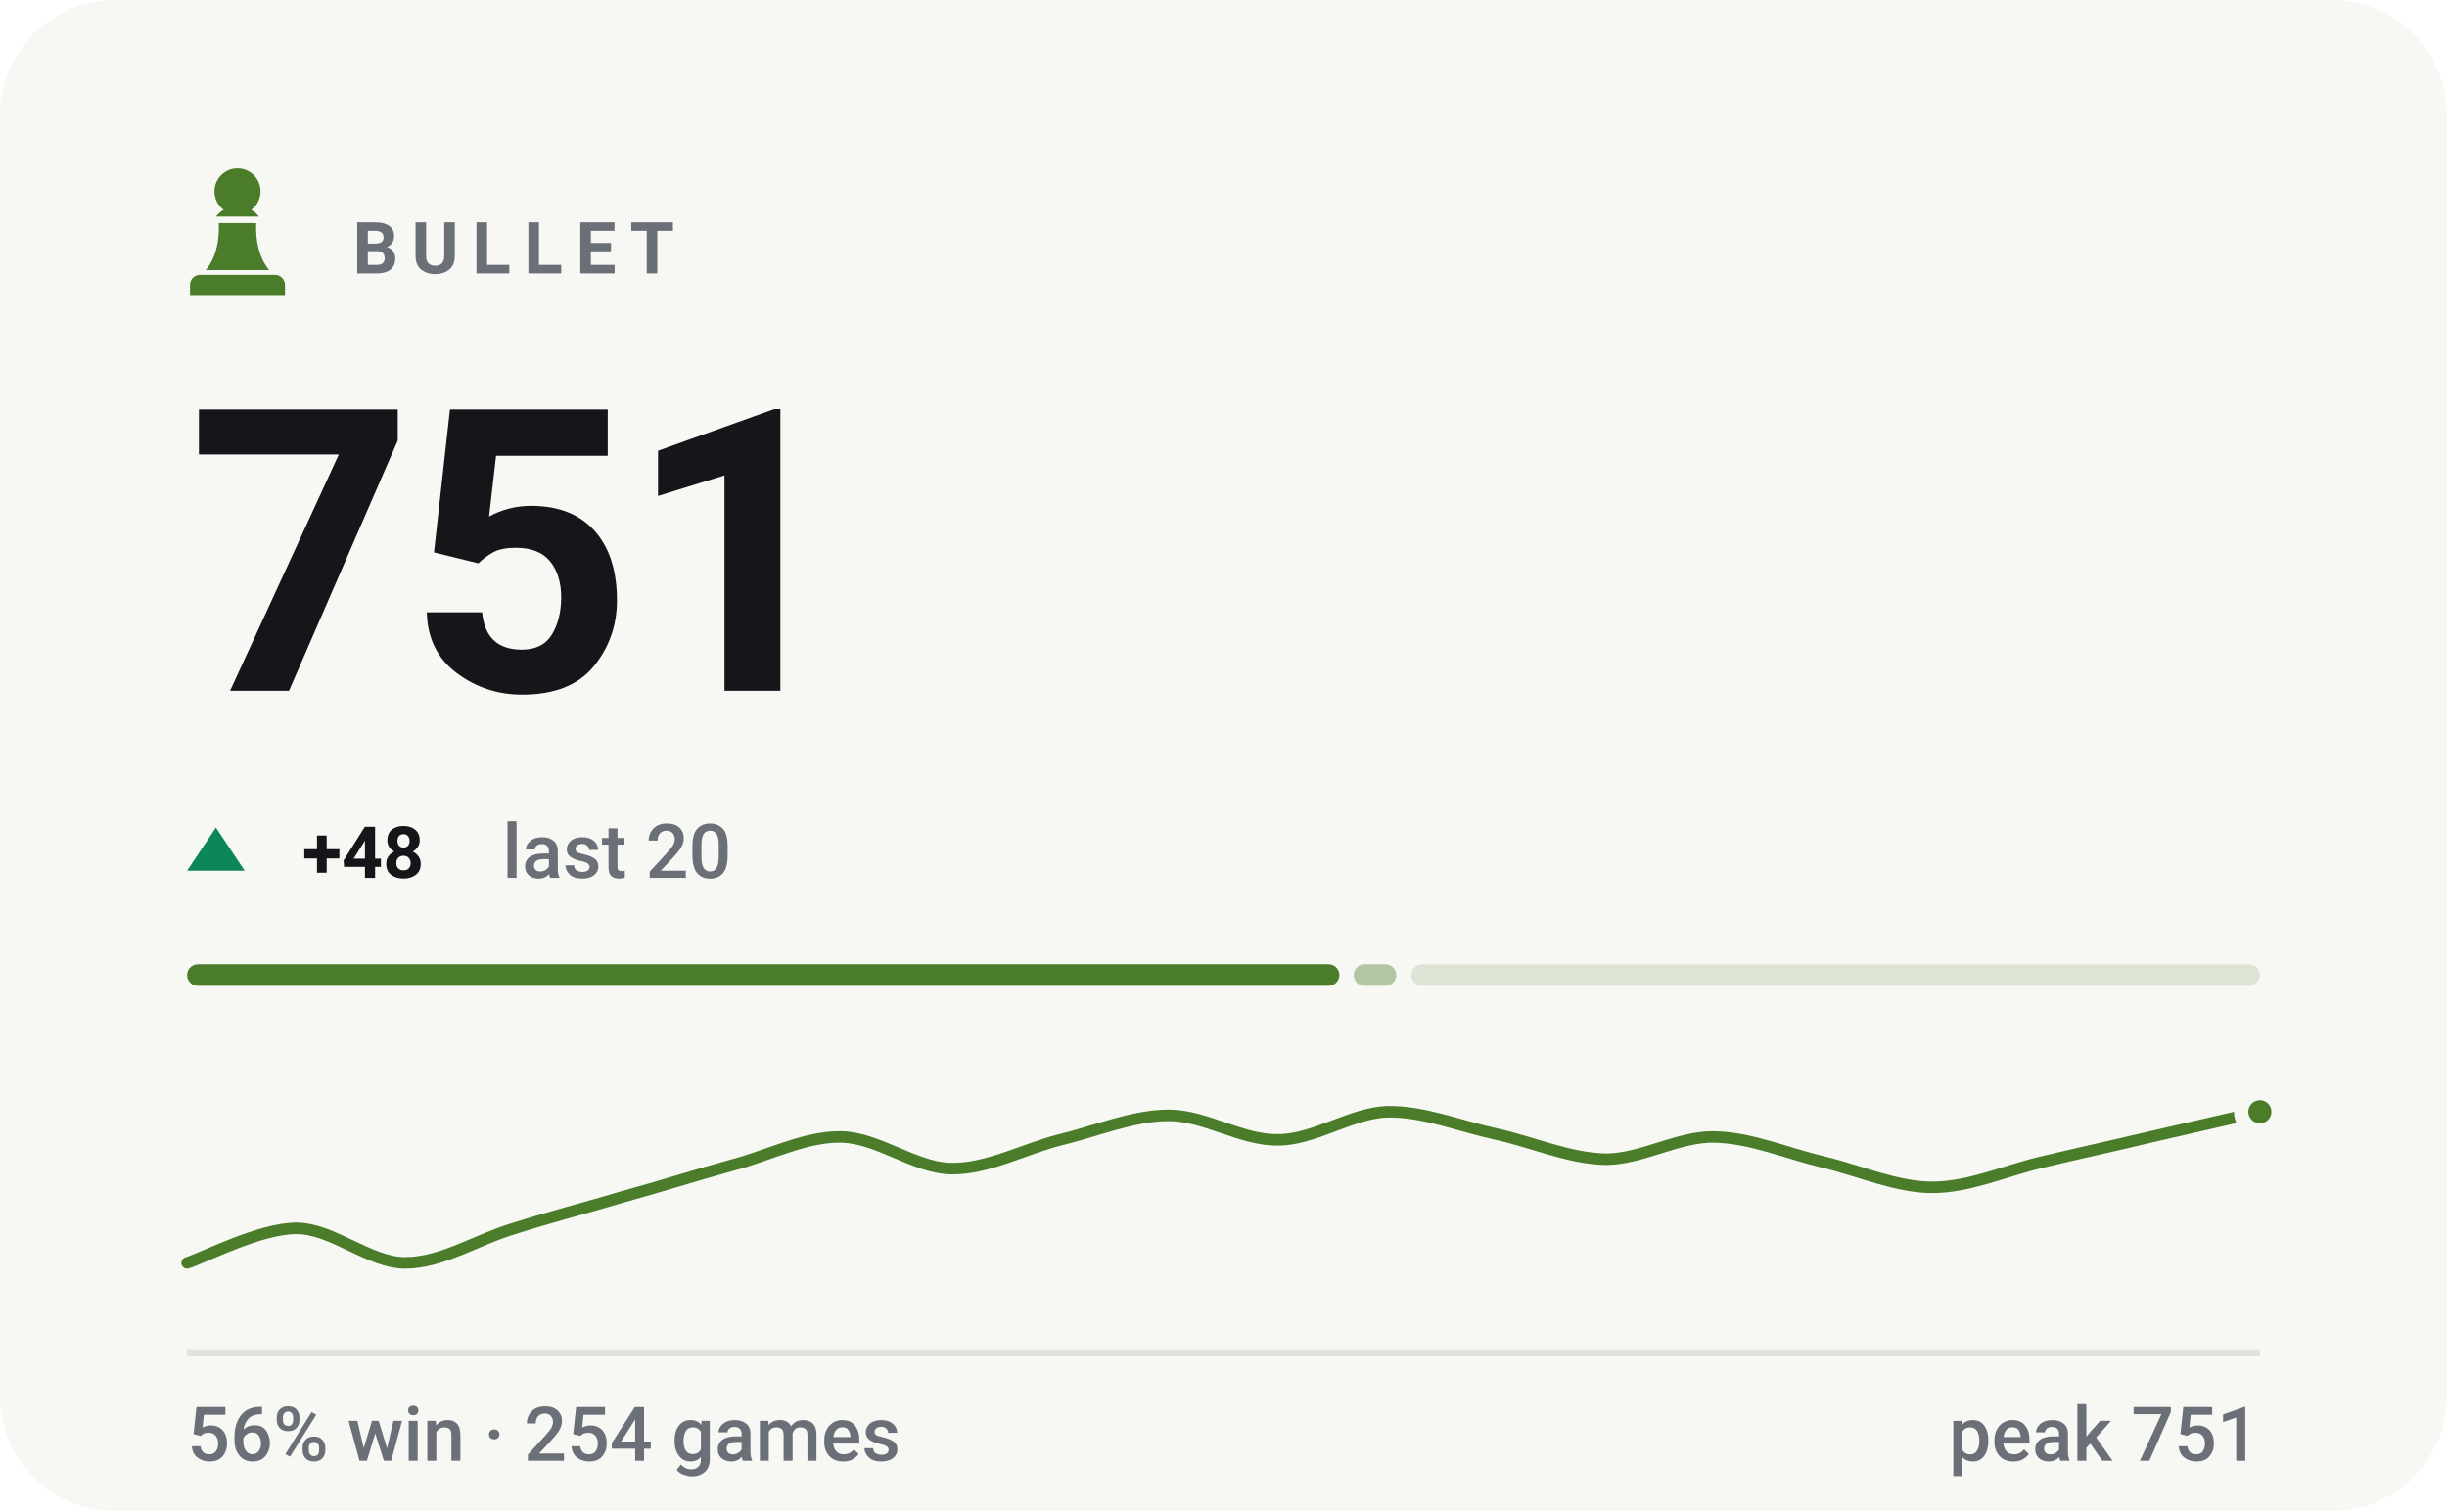
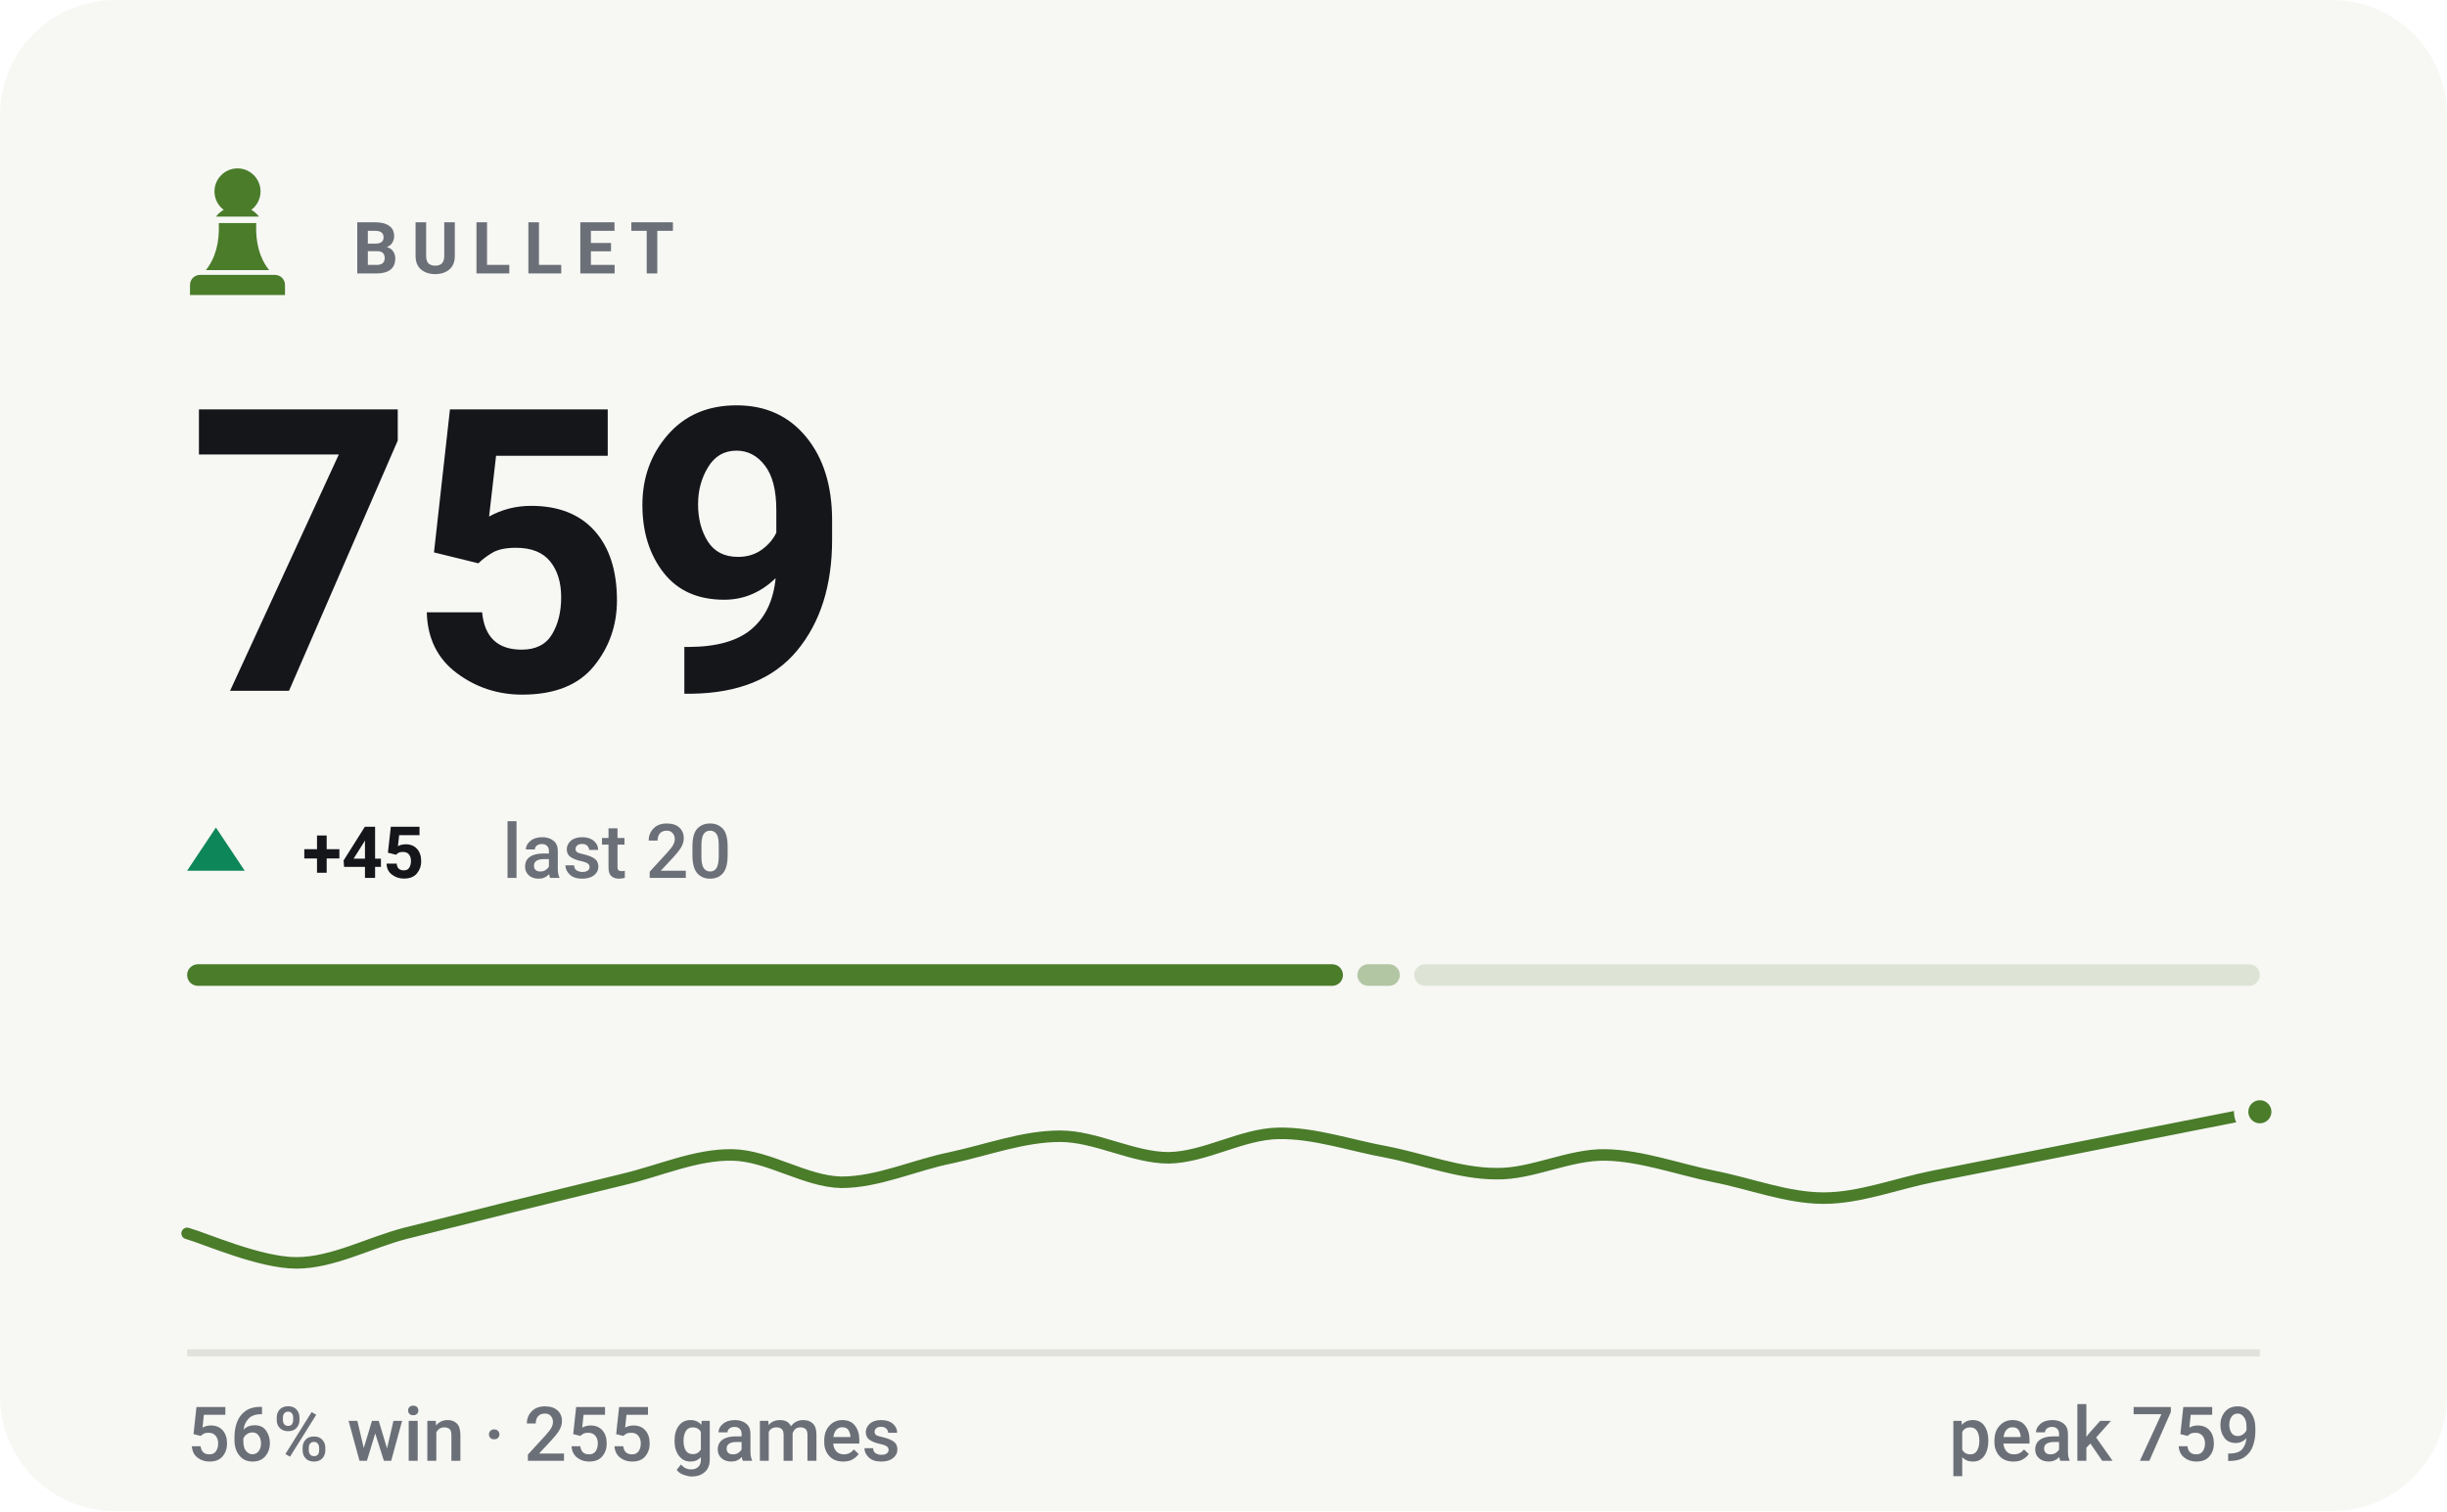
- <svg xmlns="http://www.w3.org/2000/svg" viewBox="0 0 340 210" width="340" height="210" role="img" aria-label="BULLET rating 751, 56% win rate over 254 games">
+ <svg xmlns="http://www.w3.org/2000/svg" viewBox="0 0 340 210" width="340" height="210" role="img" aria-label="BULLET rating 759, 56% win rate over 255 games">
  <style>svg{font-family:-apple-system,BlinkMacSystemFont,'Segoe UI',Roboto,'Helvetica Neue',Arial,sans-serif}text{fill:#14161a;white-space:pre}.bg{fill:#f7f7f4}.acc{fill:#4a7c2a}.win{fill:#0d8659}.draw{fill:#7c7f85}.loss{fill:#c0332f}.lbl{font-size:10px;font-weight:600;letter-spacing:.18em;fill:#6b7078}.cap{font-size:10.5px;font-weight:500;fill:#6b7078}.num{font-family:-apple-system,BlinkMacSystemFont,'Segoe UI',Roboto,'Helvetica Neue',Arial,sans-serif;font-weight:700;letter-spacing:-.02em}.tick{font-size:9px;font-weight:500;fill:#6b7078;opacity:.75}.dl{font-size:10px;font-weight:600}.rule{stroke:#e2e2dc;stroke-width:1;fill:none}.grid{stroke:#e2e2dc;stroke-width:1;fill:none;opacity:.7}.ln{fill:none;stroke:#4a7c2a;stroke-width:2;stroke-linecap:round;stroke-linejoin:round}.ring{stroke:#f7f7f4;stroke-width:2}.hollow{fill:none;stroke-width:1.5}.sq{fill:#14161a;opacity:.035}</style>
  <rect class="bg" width="340" height="210" rx="16" />
  <g class="acc" transform="translate(23.0,21.8) scale(0.2)">
    <path d="M50 8c-8.8 0-16 7.2-16 16 0 5.2 2.5 9.9 6.4 12.8-2.1 1.2-3.9 2.8-5.3 4.7h29.8c-1.4-1.9-3.2-3.5-5.3-4.7C63.5 33.9 66 29.2 66 24c0-8.8-7.2-16-16-16zM37 46c.6 13.6-2.4 24.5-9 32.7h44c-6.6-8.2-9.6-19.1-9-32.7H37zM24 82h52c3.9 0 7 3.1 7 7v7H17v-7c0-3.9 3.1-7 7-7z" />
  </g>
  <text class="lbl" x="49" y="38">BULLET</text>
-   <text class="num" x="26" y="96" style="font-size:55px">751</text>
+   <text class="num" x="26" y="96" style="font-size:55px">759</text>
  <path fill="#0d8659" d="M30 115L34 121H26Z" />
-   <text class="dl" x="42" y="122" fill="#0d8659">+48</text>
+   <text class="dl" x="42" y="122" fill="#0d8659">+45</text>
  <text class="cap" x="69.8" y="122">last 20</text>
-   <rect x="26.0" y="134" width="160.1" height="3" rx="1.5" fill="#4a7c2a" opacity="1" />
-   <rect x="188.1" y="134" width="5.9" height="3" rx="1.5" fill="#4a7c2a" opacity="0.4" />
-   <rect x="196.1" y="134" width="117.9" height="3" rx="1.5" fill="#4a7c2a" opacity="0.15" />
-   <path class="ln" style="stroke-width:1.6" d="M26.0 175.5C28.5 174.7 36.1 170.7 41.2 170.7C46.2 170.7 51.3 175.5 56.3 175.5C61.4 175.5 66.4 172.2 71.5 170.7C76.5 169.1 81.6 167.8 86.6 166.3C91.7 164.9 96.7 163.3 101.8 161.9C106.8 160.6 111.9 157.9 116.9 158.0C122.0 158.1 127.1 162.3 132.1 162.4C137.2 162.5 142.2 159.7 147.3 158.4C152.3 157.2 157.4 155.0 162.4 155.0C167.5 155.0 172.5 158.5 177.6 158.4C182.6 158.4 187.7 154.7 192.7 154.5C197.8 154.4 202.8 156.5 207.9 157.6C212.9 158.7 218.0 161.0 223.1 161.1C228.1 161.1 233.2 157.9 238.2 158.0C243.3 158.1 248.3 160.3 253.4 161.5C258.4 162.7 263.5 165.0 268.5 165.0C273.6 165.0 278.6 162.7 283.7 161.5C288.7 160.3 293.8 159.2 298.8 158.0C303.9 156.8 311.5 155.1 314.0 154.5" />
+   <rect x="26.0" y="134" width="160.6" height="3" rx="1.5" fill="#4a7c2a" opacity="1" />
+   <rect x="188.6" y="134" width="5.9" height="3" rx="1.5" fill="#4a7c2a" opacity="0.4" />
+   <rect x="196.5" y="134" width="117.5" height="3" rx="1.5" fill="#4a7c2a" opacity="0.15" />
+   <path class="ln" style="stroke-width:1.6" d="M26.0 171.4C28.5 172.1 36.1 175.5 41.2 175.5C46.2 175.5 51.3 172.7 56.3 171.4C61.4 170.1 66.4 168.9 71.5 167.6C76.5 166.4 81.6 165.1 86.6 163.9C91.7 162.7 96.7 160.4 101.8 160.5C106.8 160.6 111.9 164.2 116.9 164.3C122.0 164.3 127.1 161.9 132.1 160.9C137.2 159.8 142.2 157.9 147.3 157.9C152.3 157.9 157.4 160.9 162.4 160.9C167.5 160.8 172.5 157.6 177.6 157.5C182.6 157.4 187.7 159.2 192.7 160.1C197.8 161.1 202.8 163.1 207.9 163.1C212.9 163.2 218.0 160.4 223.1 160.5C228.1 160.6 233.2 162.5 238.2 163.5C243.3 164.5 248.3 166.5 253.4 166.5C258.4 166.5 263.5 164.5 268.5 163.5C273.6 162.5 278.6 161.5 283.7 160.5C288.7 159.5 293.8 158.5 298.8 157.5C303.9 156.5 311.5 155.0 314.0 154.5" />
  <circle class="acc ring" cx="314.0" cy="154.5" r="2.6" />
  <line class="rule" x1="26" y1="188" x2="314" y2="188" />
-   <text class="cap" x="26" y="203">56% win · 254 games</text>
-   <text class="cap" x="314" y="203" text-anchor="end">peak 751</text>
+   <text class="cap" x="26" y="203">56% win · 255 games</text>
+   <text class="cap" x="314" y="203" text-anchor="end">peak 759</text>
</svg>
